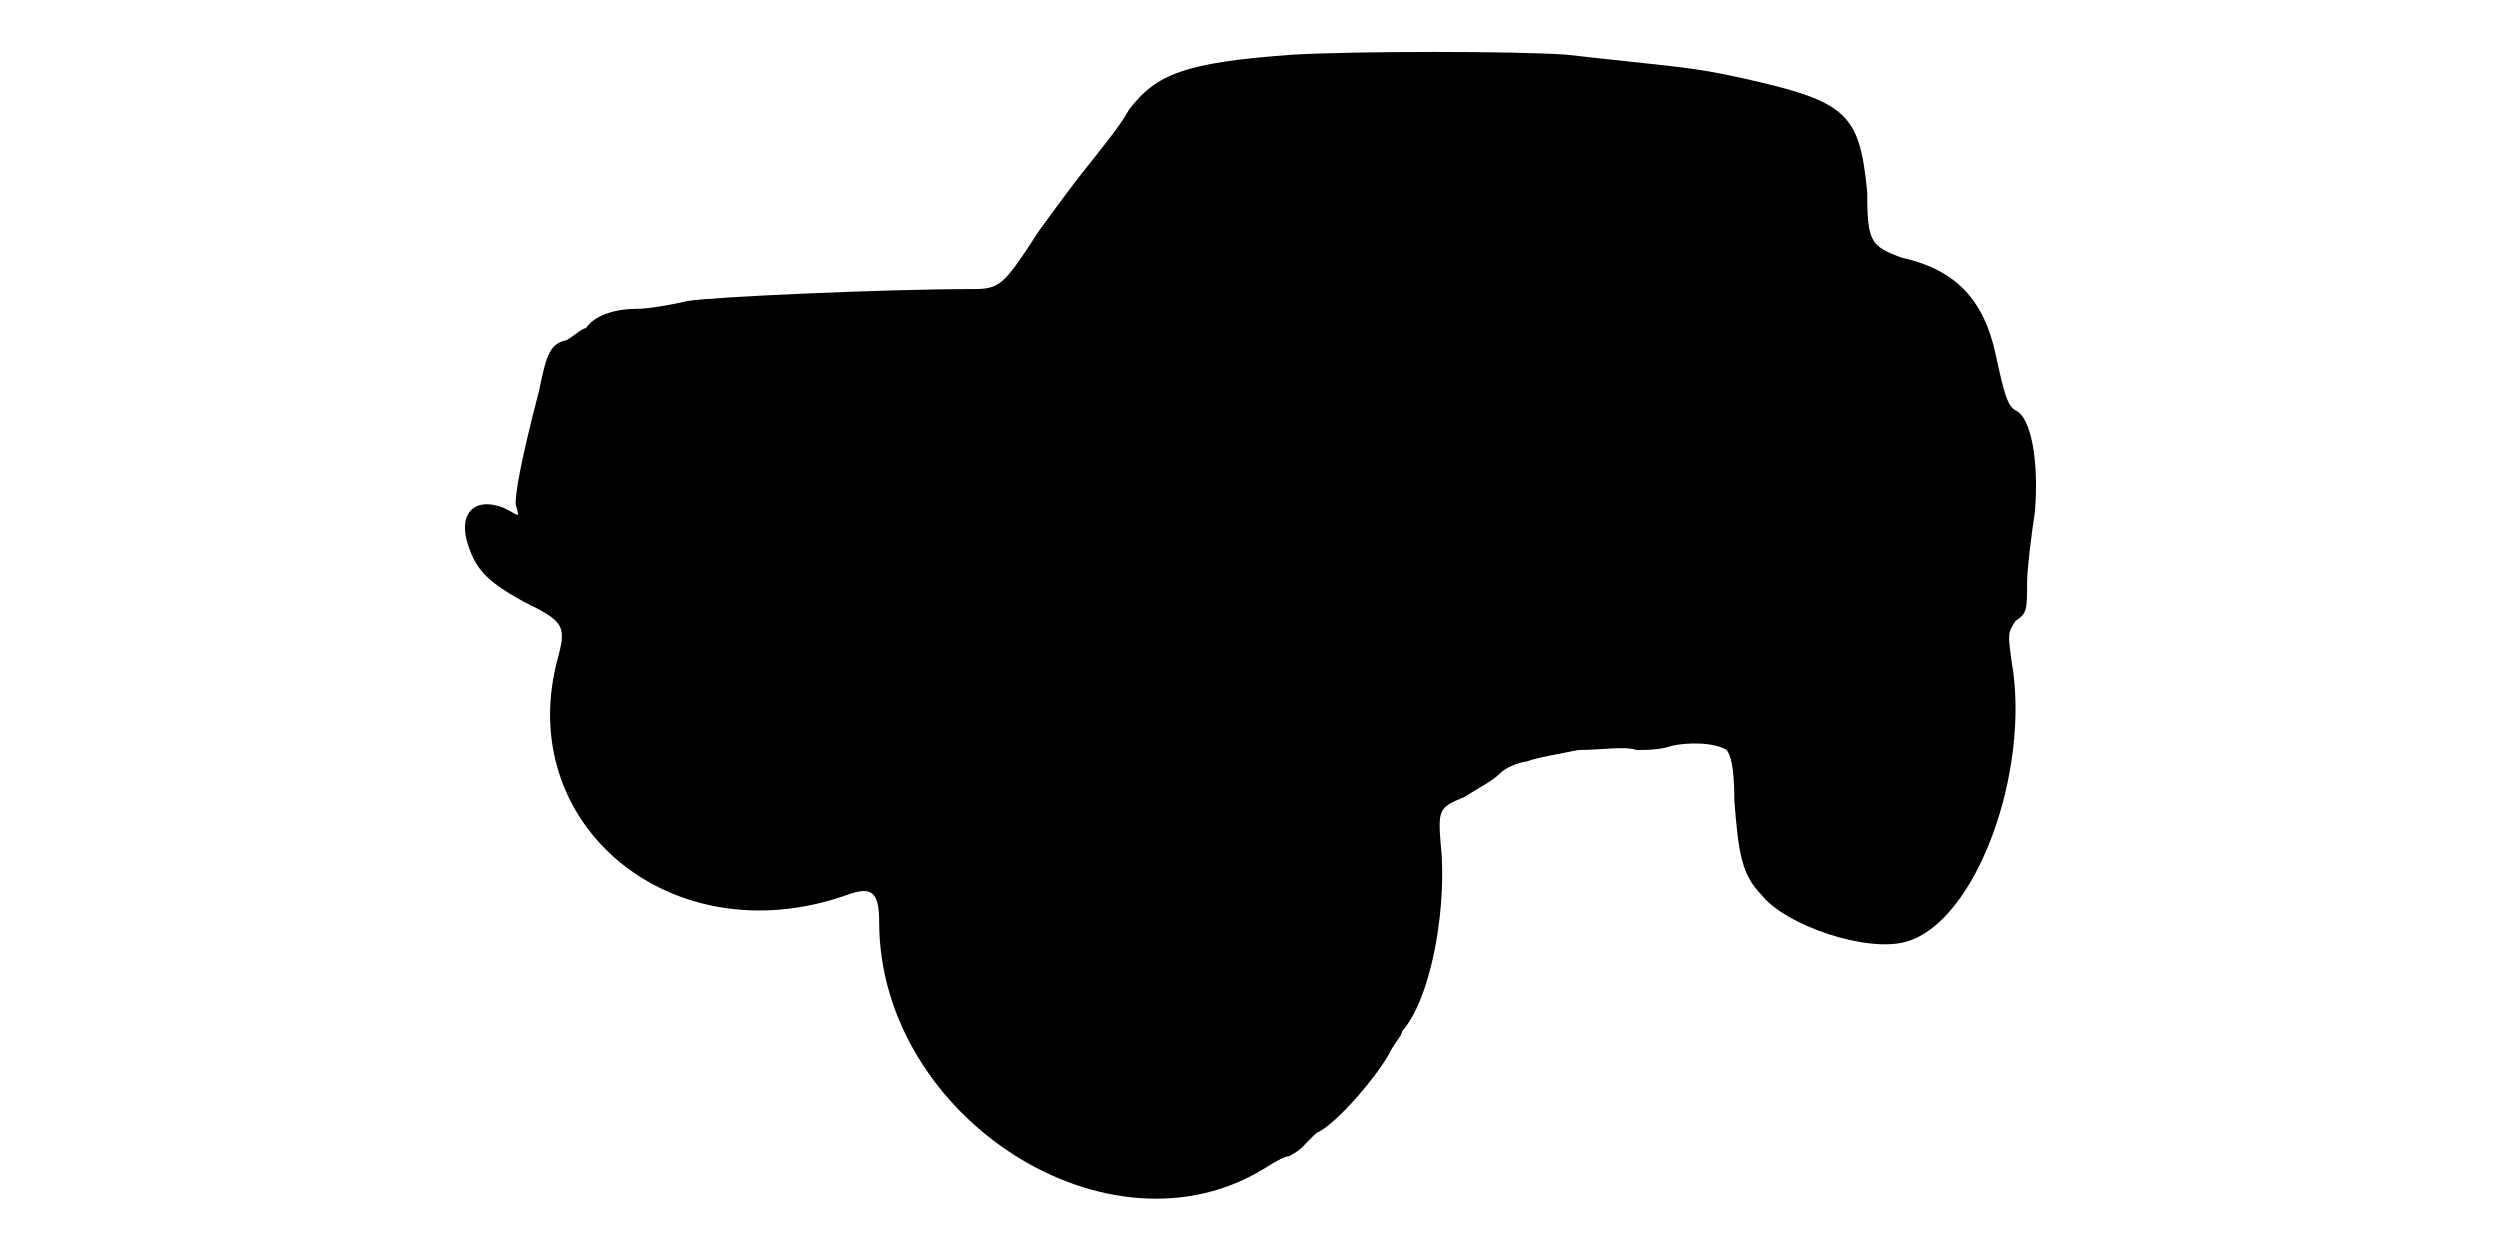
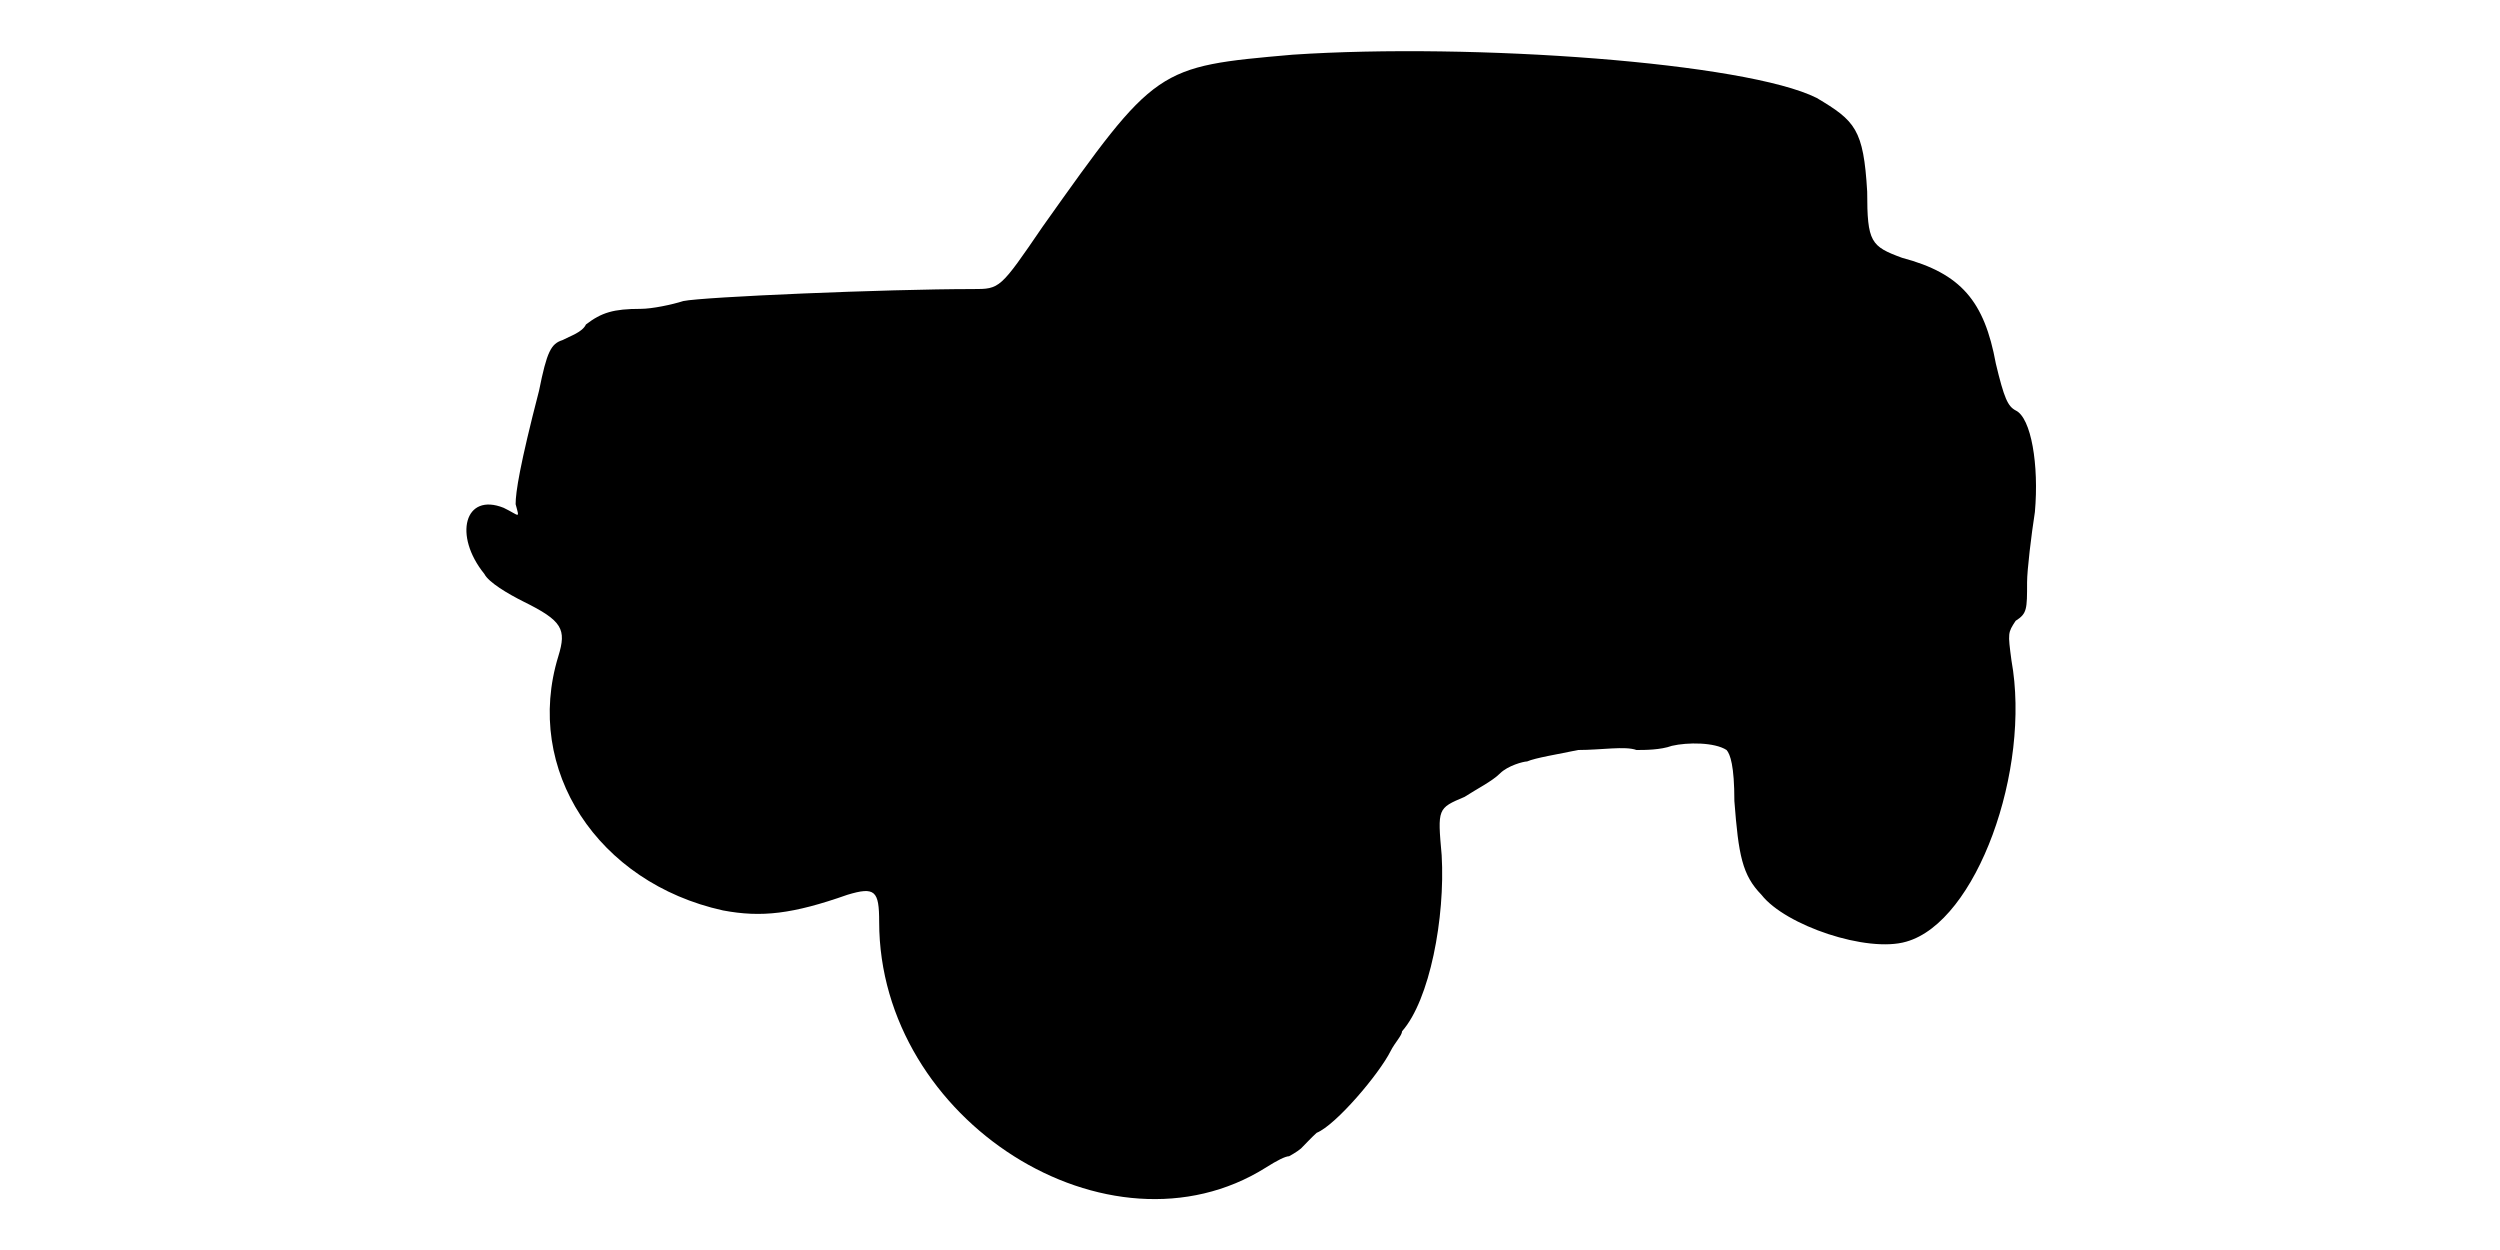
<svg xmlns="http://www.w3.org/2000/svg" viewBox="0 0 48 24">
-   <path d="M24.82 1.05c-2.1.15-2.62.38-3.14 1.05-.16.3-.53.75-.83 1.13-.3.37-.67.89-.9 1.2-.68 1.05-.75 1.12-1.27 1.12-1.66 0-5.03.15-5.48.23-.3.07-.75.15-.98.15-.44 0-.82.14-.97.37-.07 0-.23.15-.37.23-.3.07-.38.22-.53.97-.37 1.43-.45 1.95-.45 2.18.08.3.08.22-.23.07-.6-.23-.89.15-.67.75.15.45.38.68 1.05 1.05.75.37.83.45.67 1.05-.9 3.22 2.18 5.78 5.55 4.58.45-.16.61-.08.61.52 0 3.75 4.42 6.6 7.42 4.72.22-.14.38-.22.45-.22 0 0 .15-.08.23-.15.07-.07.22-.23.3-.3.37-.15 1.2-1.13 1.42-1.57.08-.16.22-.3.22-.38.53-.6.83-2.18.76-3.38-.08-.9-.08-.9.44-1.12.23-.15.53-.3.68-.45.15-.15.45-.23.52-.23.16-.07.6-.14.98-.22.45 0 .9-.08 1.12 0 .16 0 .46 0 .68-.08.3-.07.82-.07 1.05.08.07.08.15.3.15.98.08 1.04.15 1.42.52 1.8.46.59 2.03 1.12 2.78.9 1.35-.38 2.4-3.3 2.02-5.4-.07-.53-.07-.53.08-.76.22-.14.22-.22.22-.74 0-.23.08-.9.15-1.35.08-.98-.07-1.81-.37-1.95-.15-.08-.22-.31-.38-1.06-.22-1.04-.75-1.64-1.8-1.87-.6-.22-.67-.3-.67-1.27-.15-1.5-.37-1.73-2.4-2.18-.97-.22-1.35-.22-3.37-.45-.98-.07-4.06-.07-5.26 0z" />
+   <path d="M24.82 1.05c-2.62.23-2.62.23-4.8 3.3-.82 1.2-.82 1.2-1.34 1.2-1.66 0-5.18.15-5.56.23-.22.07-.6.15-.82.15-.52 0-.75.07-1.05.3-.07.15-.3.22-.45.3-.22.07-.3.22-.45.97-.37 1.43-.45 1.95-.45 2.18.08.3.08.22-.23.07-.75-.3-.97.53-.37 1.27.08.16.45.38.75.53.75.37.83.53.67 1.05-.67 2.18.76 4.35 3.16 4.88.74.14 1.34.07 2.39-.3.53-.16.61-.08.61.52 0 3.82 4.42 6.6 7.42 4.72.22-.14.38-.22.45-.22 0 0 .15-.08.23-.15.07-.07.22-.23.3-.3.37-.15 1.2-1.13 1.42-1.57.08-.16.22-.3.22-.38.53-.6.83-2.18.76-3.38-.08-.9-.08-.9.44-1.12.23-.15.53-.3.68-.45.15-.15.45-.23.52-.23.16-.07.6-.14.98-.22.45 0 .9-.08 1.12 0 .16 0 .46 0 .68-.08.3-.07.82-.07 1.05.08.07.08.15.3.15.98.08 1.04.15 1.42.52 1.8.46.59 2.03 1.12 2.78.9 1.35-.38 2.4-3.3 2.02-5.4-.07-.53-.07-.53.08-.76.22-.14.22-.22.22-.74 0-.23.08-.9.15-1.35.08-.9-.07-1.81-.37-1.95-.15-.08-.22-.23-.38-.9-.22-1.2-.67-1.73-1.8-2.03-.6-.22-.67-.3-.67-1.27-.07-1.2-.23-1.36-.97-1.8-1.36-.68-6.6-1.06-10.06-.83z" />
</svg>
